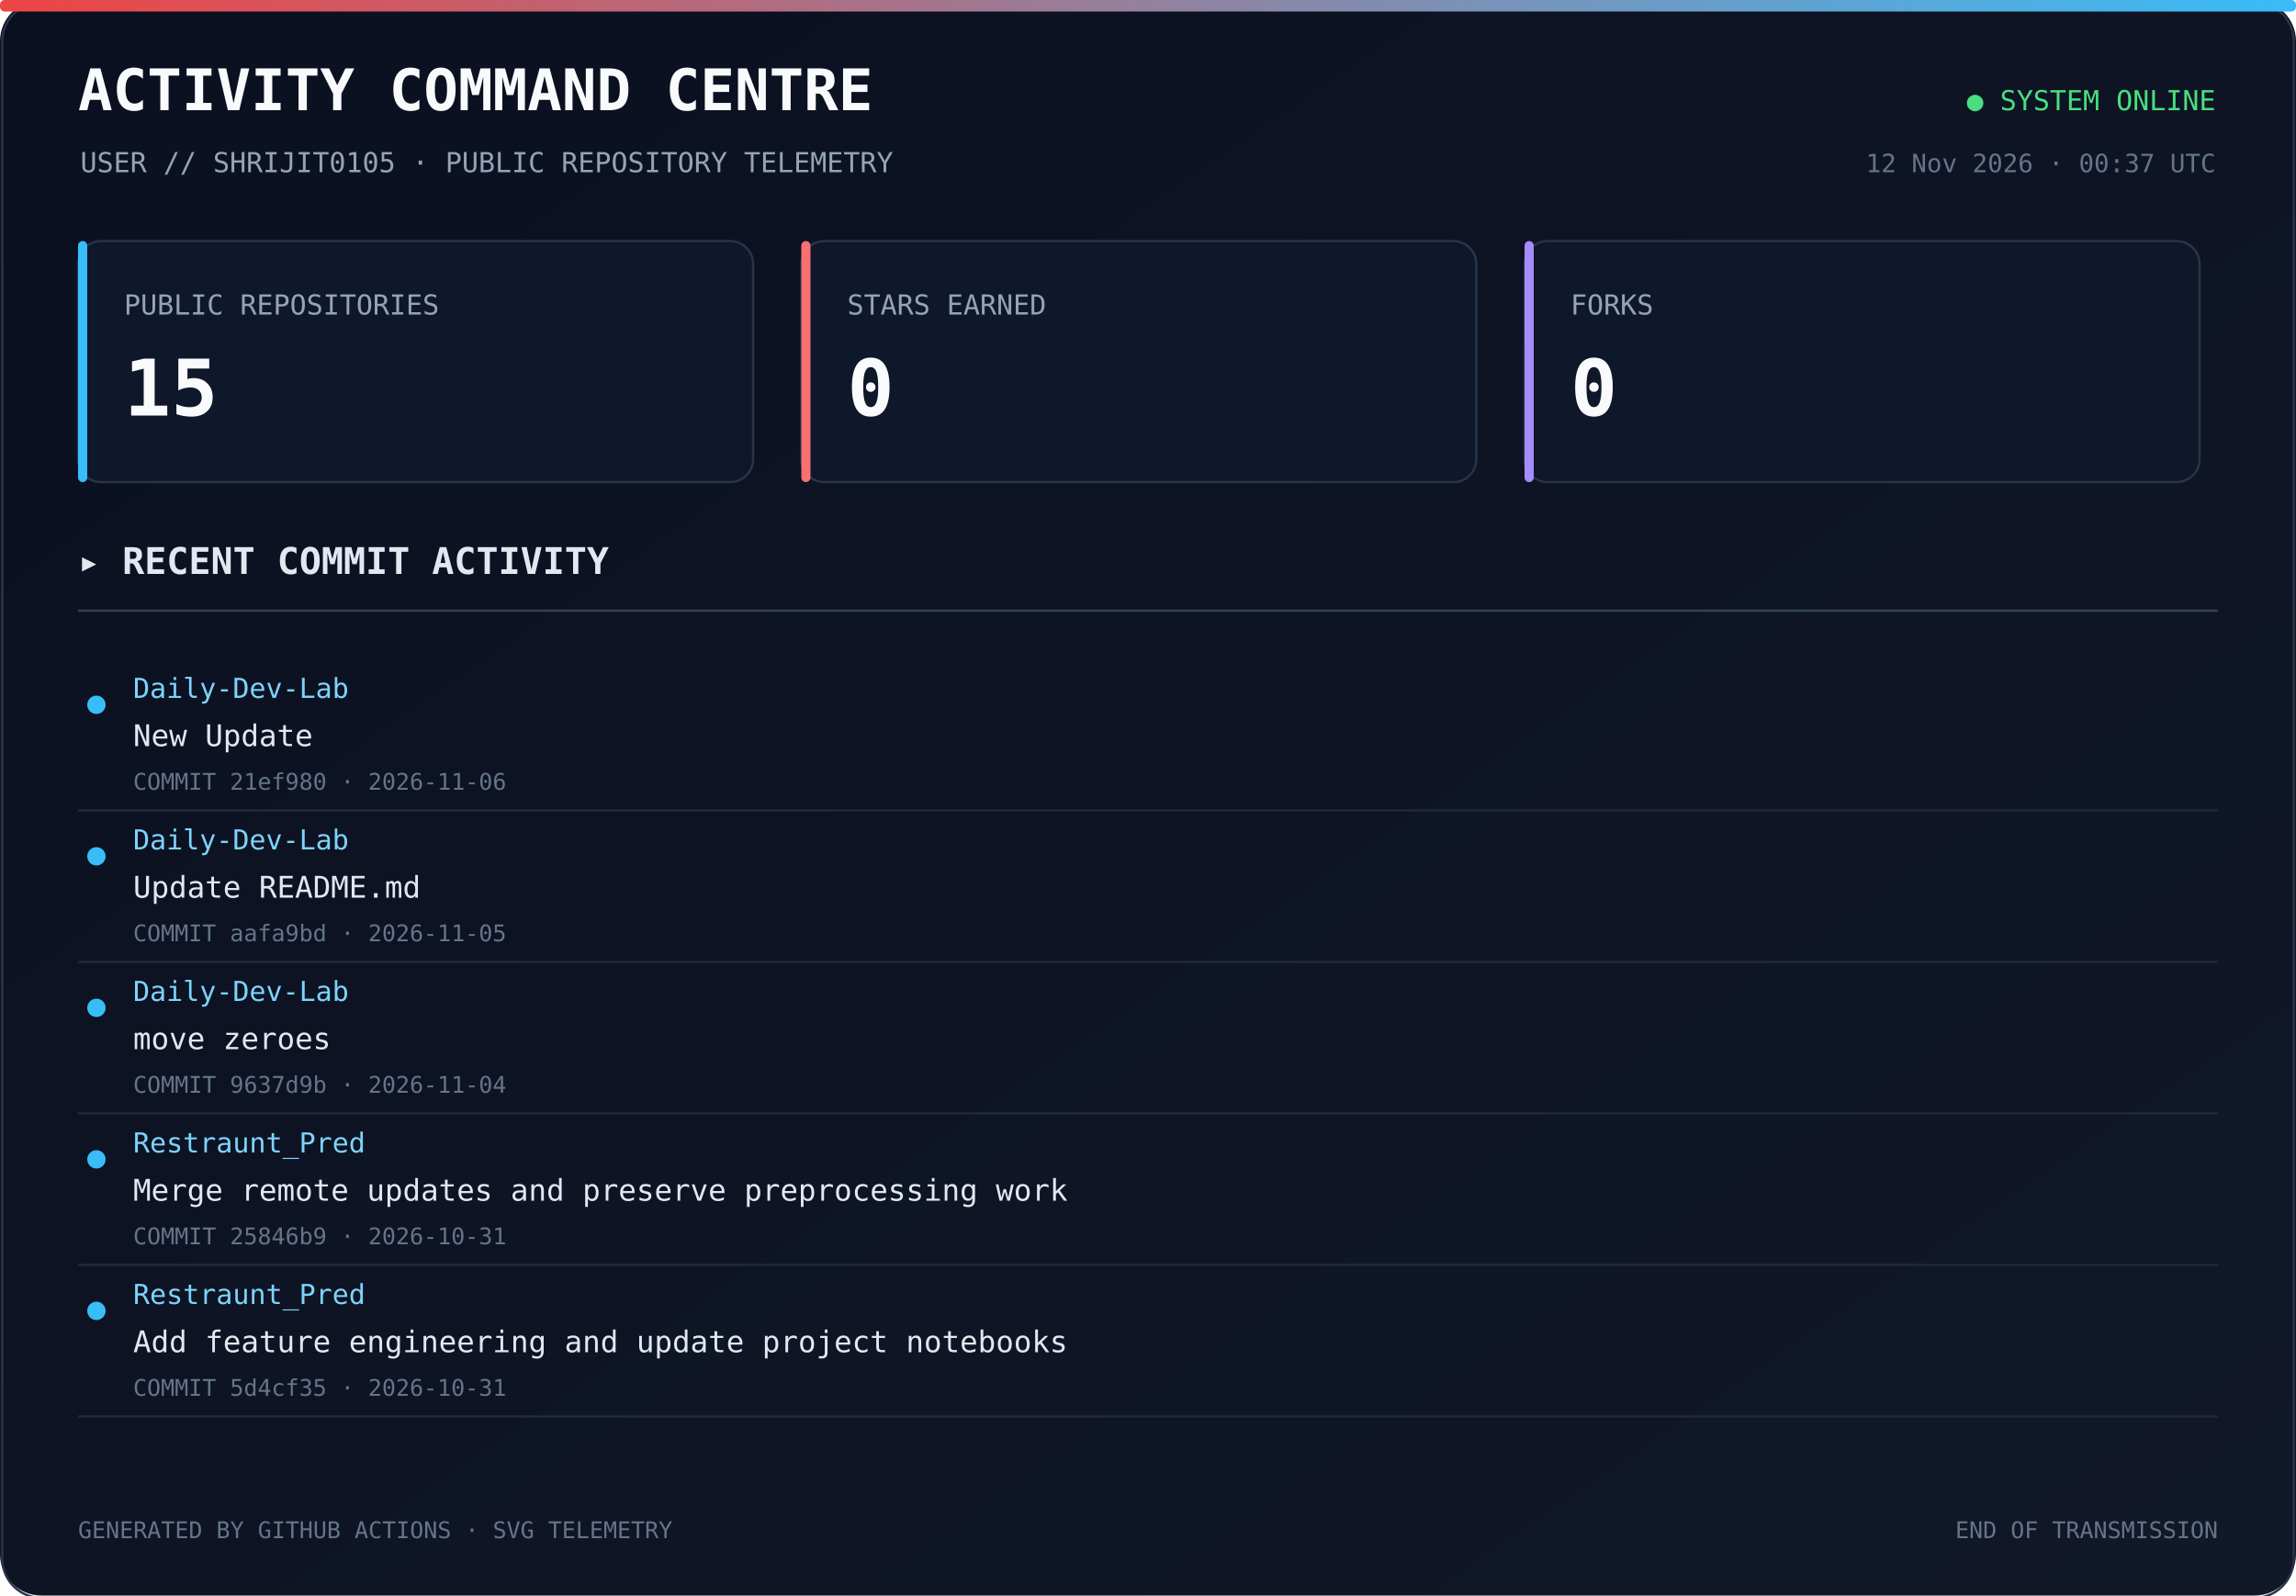
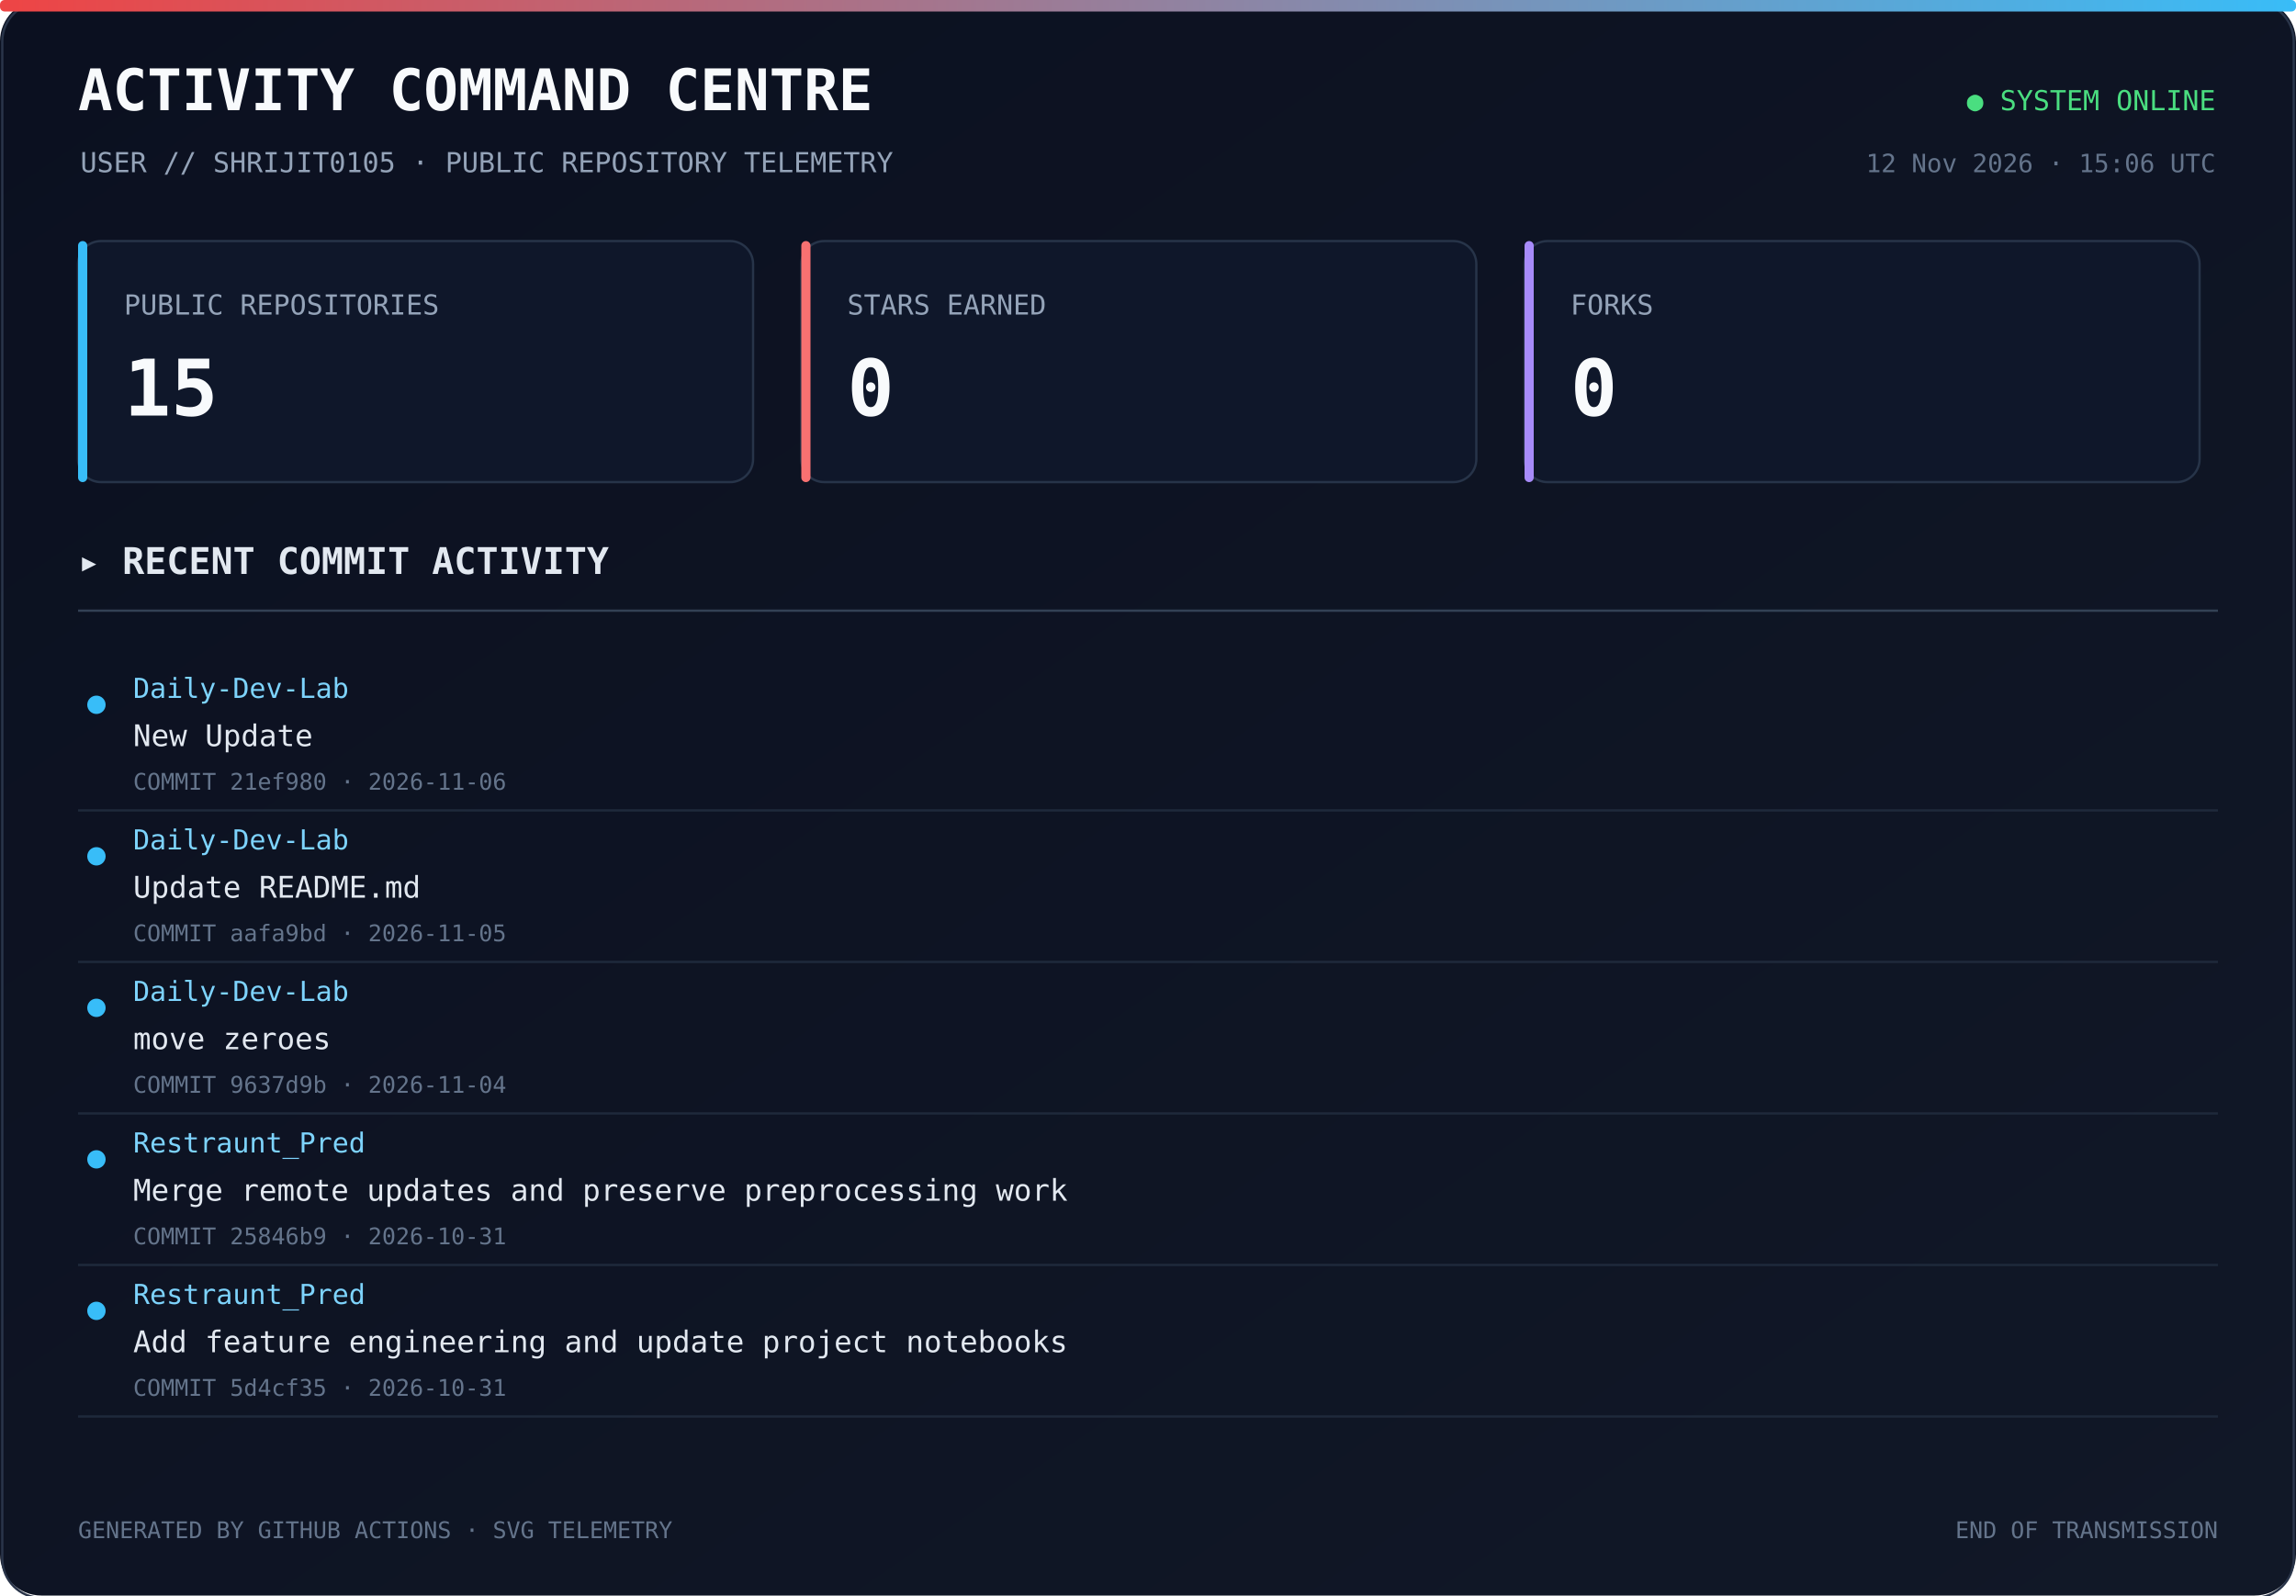
<svg xmlns="http://www.w3.org/2000/svg" width="1000" height="695" viewBox="0 0 1000 695">
  <defs>
    <linearGradient id="bg" x1="0" y1="0" x2="1" y2="1">
      <stop offset="0%" stop-color="#0b1020" />
      <stop offset="100%" stop-color="#111827" />
    </linearGradient>
    <linearGradient id="line" x1="0" y1="0" x2="1" y2="0">
      <stop offset="0%" stop-color="#ef4444" />
      <stop offset="100%" stop-color="#38bdf8" />
    </linearGradient>
  </defs>
  <rect width="1000" height="100%" rx="18" fill="url(#bg)" />
  <rect x="1" y="1" width="998" height="100%" rx="17" fill="none" stroke="#293449" />
  <rect x="0" y="0" width="1000" height="5" rx="2" fill="url(#line)" />
  <text x="34" y="48" fill="#f8fafc" font-size="25" font-family="monospace" font-weight="700">ACTIVITY COMMAND CENTRE</text>
  <text x="35" y="75" fill="#94a3b8" font-size="12" font-family="monospace">USER // SHRIJIT0105 · PUBLIC REPOSITORY TELEMETRY</text>
  <text x="965" y="48" text-anchor="end" fill="#4ade80" font-size="12" font-family="monospace">● SYSTEM ONLINE</text>
-   <text x="965" y="75" text-anchor="end" fill="#64748b" font-size="11" font-family="monospace">12 Nov 2026 · 00:37 UTC</text>
+   <text x="965" y="75" text-anchor="end" fill="#64748b" font-size="11" font-family="monospace">12 Nov 2026 · 15:06 UTC</text>
  <rect x="34" y="105" width="294" height="105" rx="10" fill="#0f172a" stroke="#273449" />
  <rect x="34" y="105" width="4" height="105" rx="2" fill="#38bdf8" />
  <text x="54" y="137" fill="#94a3b8" font-size="12" font-family="monospace">PUBLIC REPOSITORIES</text>
  <text x="54" y="181" fill="#f8fafc" font-size="34" font-family="monospace" font-weight="700">15</text>
  <rect x="349" y="105" width="294" height="105" rx="10" fill="#0f172a" stroke="#273449" />
  <rect x="349" y="105" width="4" height="105" rx="2" fill="#f87171" />
  <text x="369" y="137" fill="#94a3b8" font-size="12" font-family="monospace">STARS EARNED</text>
  <text x="369" y="181" fill="#f8fafc" font-size="34" font-family="monospace" font-weight="700">0</text>
  <rect x="664" y="105" width="294" height="105" rx="10" fill="#0f172a" stroke="#273449" />
  <rect x="664" y="105" width="4" height="105" rx="2" fill="#a78bfa" />
  <text x="684" y="137" fill="#94a3b8" font-size="12" font-family="monospace">FORKS</text>
  <text x="684" y="181" fill="#f8fafc" font-size="34" font-family="monospace" font-weight="700">0</text>
  <text x="34" y="250" fill="#e2e8f0" font-size="16" font-family="monospace" font-weight="700">▸ RECENT COMMIT ACTIVITY</text>
  <line x1="34" y1="266" x2="966" y2="266" stroke="#334155" />
  <circle cx="42" cy="307" r="4" fill="#38bdf8" />
  <text x="58" y="304" fill="#7dd3fc" font-size="12" font-family="monospace">Daily-Dev-Lab</text>
  <text x="58" y="325" fill="#e2e8f0" font-size="13" font-family="monospace">New Update</text>
  <text x="58" y="344" fill="#64748b" font-size="10" font-family="monospace">COMMIT 21ef980 · 2026-11-06</text>
  <a href="https://github.com/Shrijit0105/Daily-Dev-Lab/commit/21ef980330497d1393efe430dbe5232009ca8d05" target="_blank">
    <rect x="25" y="288" width="940" height="57" fill="transparent" />
  </a>
  <line x1="34" y1="353" x2="966" y2="353" stroke="#1e293b" />
  <circle cx="42" cy="373" r="4" fill="#38bdf8" />
  <text x="58" y="370" fill="#7dd3fc" font-size="12" font-family="monospace">Daily-Dev-Lab</text>
  <text x="58" y="391" fill="#e2e8f0" font-size="13" font-family="monospace">Update README.md</text>
  <text x="58" y="410" fill="#64748b" font-size="10" font-family="monospace">COMMIT aafa9bd · 2026-11-05</text>
  <a href="https://github.com/Shrijit0105/Daily-Dev-Lab/commit/aafa9bdc204a8adf594e79ea6602376cd071905f" target="_blank">
    <rect x="25" y="354" width="940" height="57" fill="transparent" />
  </a>
  <line x1="34" y1="419" x2="966" y2="419" stroke="#1e293b" />
  <circle cx="42" cy="439" r="4" fill="#38bdf8" />
  <text x="58" y="436" fill="#7dd3fc" font-size="12" font-family="monospace">Daily-Dev-Lab</text>
  <text x="58" y="457" fill="#e2e8f0" font-size="13" font-family="monospace">move zeroes</text>
  <text x="58" y="476" fill="#64748b" font-size="10" font-family="monospace">COMMIT 9637d9b · 2026-11-04</text>
  <a href="https://github.com/Shrijit0105/Daily-Dev-Lab/commit/9637d9bf6962bb0db80d3d719371569a0c13db72" target="_blank">
    <rect x="25" y="420" width="940" height="57" fill="transparent" />
  </a>
  <line x1="34" y1="485" x2="966" y2="485" stroke="#1e293b" />
  <circle cx="42" cy="505" r="4" fill="#38bdf8" />
  <text x="58" y="502" fill="#7dd3fc" font-size="12" font-family="monospace">Restraunt_Pred</text>
  <text x="58" y="523" fill="#e2e8f0" font-size="13" font-family="monospace">Merge remote updates and preserve preprocessing work</text>
  <text x="58" y="542" fill="#64748b" font-size="10" font-family="monospace">COMMIT 25846b9 · 2026-10-31</text>
  <a href="https://github.com/Shrijit0105/Restraunt_Pred/commit/25846b9c0fd67e61326f83c4218dc174659e83eb" target="_blank">
    <rect x="25" y="486" width="940" height="57" fill="transparent" />
  </a>
  <line x1="34" y1="551" x2="966" y2="551" stroke="#1e293b" />
  <circle cx="42" cy="571" r="4" fill="#38bdf8" />
  <text x="58" y="568" fill="#7dd3fc" font-size="12" font-family="monospace">Restraunt_Pred</text>
  <text x="58" y="589" fill="#e2e8f0" font-size="13" font-family="monospace">Add feature engineering and update project notebooks</text>
  <text x="58" y="608" fill="#64748b" font-size="10" font-family="monospace">COMMIT 5d4cf35 · 2026-10-31</text>
  <a href="https://github.com/Shrijit0105/Restraunt_Pred/commit/5d4cf35ac72092495f067c06a7668ed8e75fb722" target="_blank">
    <rect x="25" y="552" width="940" height="57" fill="transparent" />
  </a>
  <line x1="34" y1="617" x2="966" y2="617" stroke="#1e293b" />
  <text x="34" y="670" fill="#64748b" font-size="10" font-family="monospace">GENERATED BY GITHUB ACTIONS · SVG TELEMETRY</text>
  <text x="966" y="670" text-anchor="end" fill="#64748b" font-size="10" font-family="monospace">END OF TRANSMISSION</text>
</svg>
